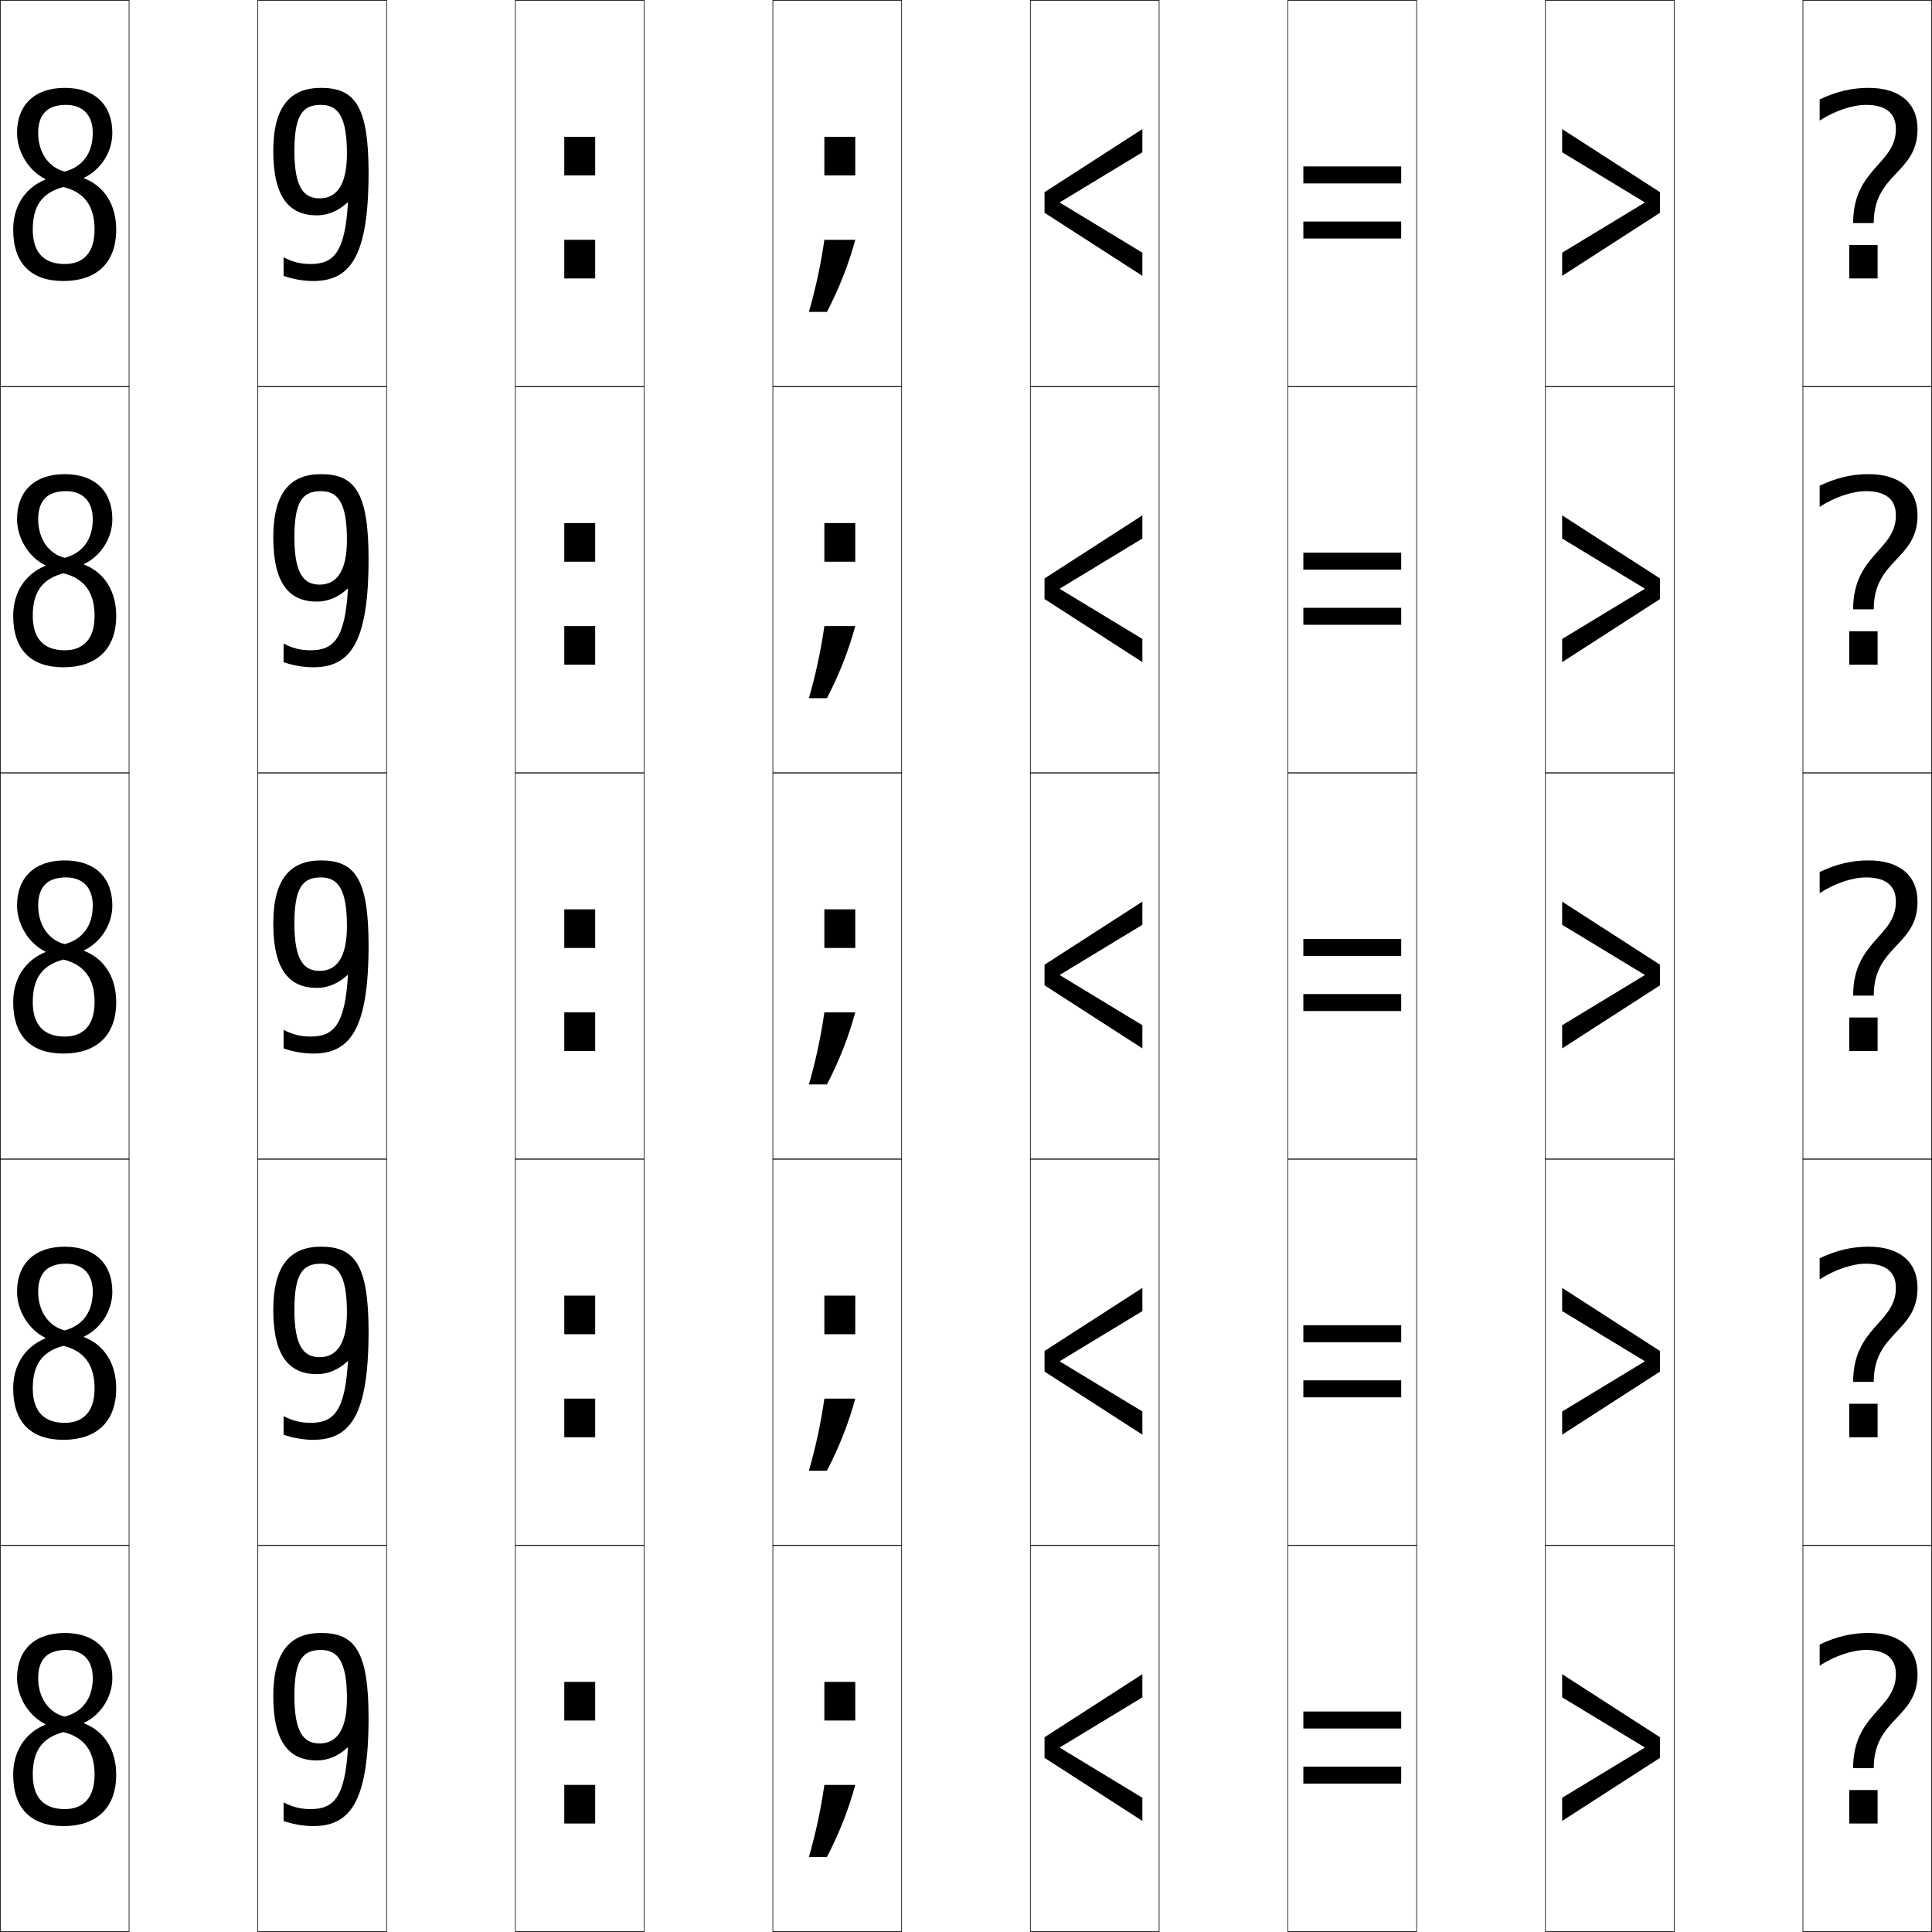
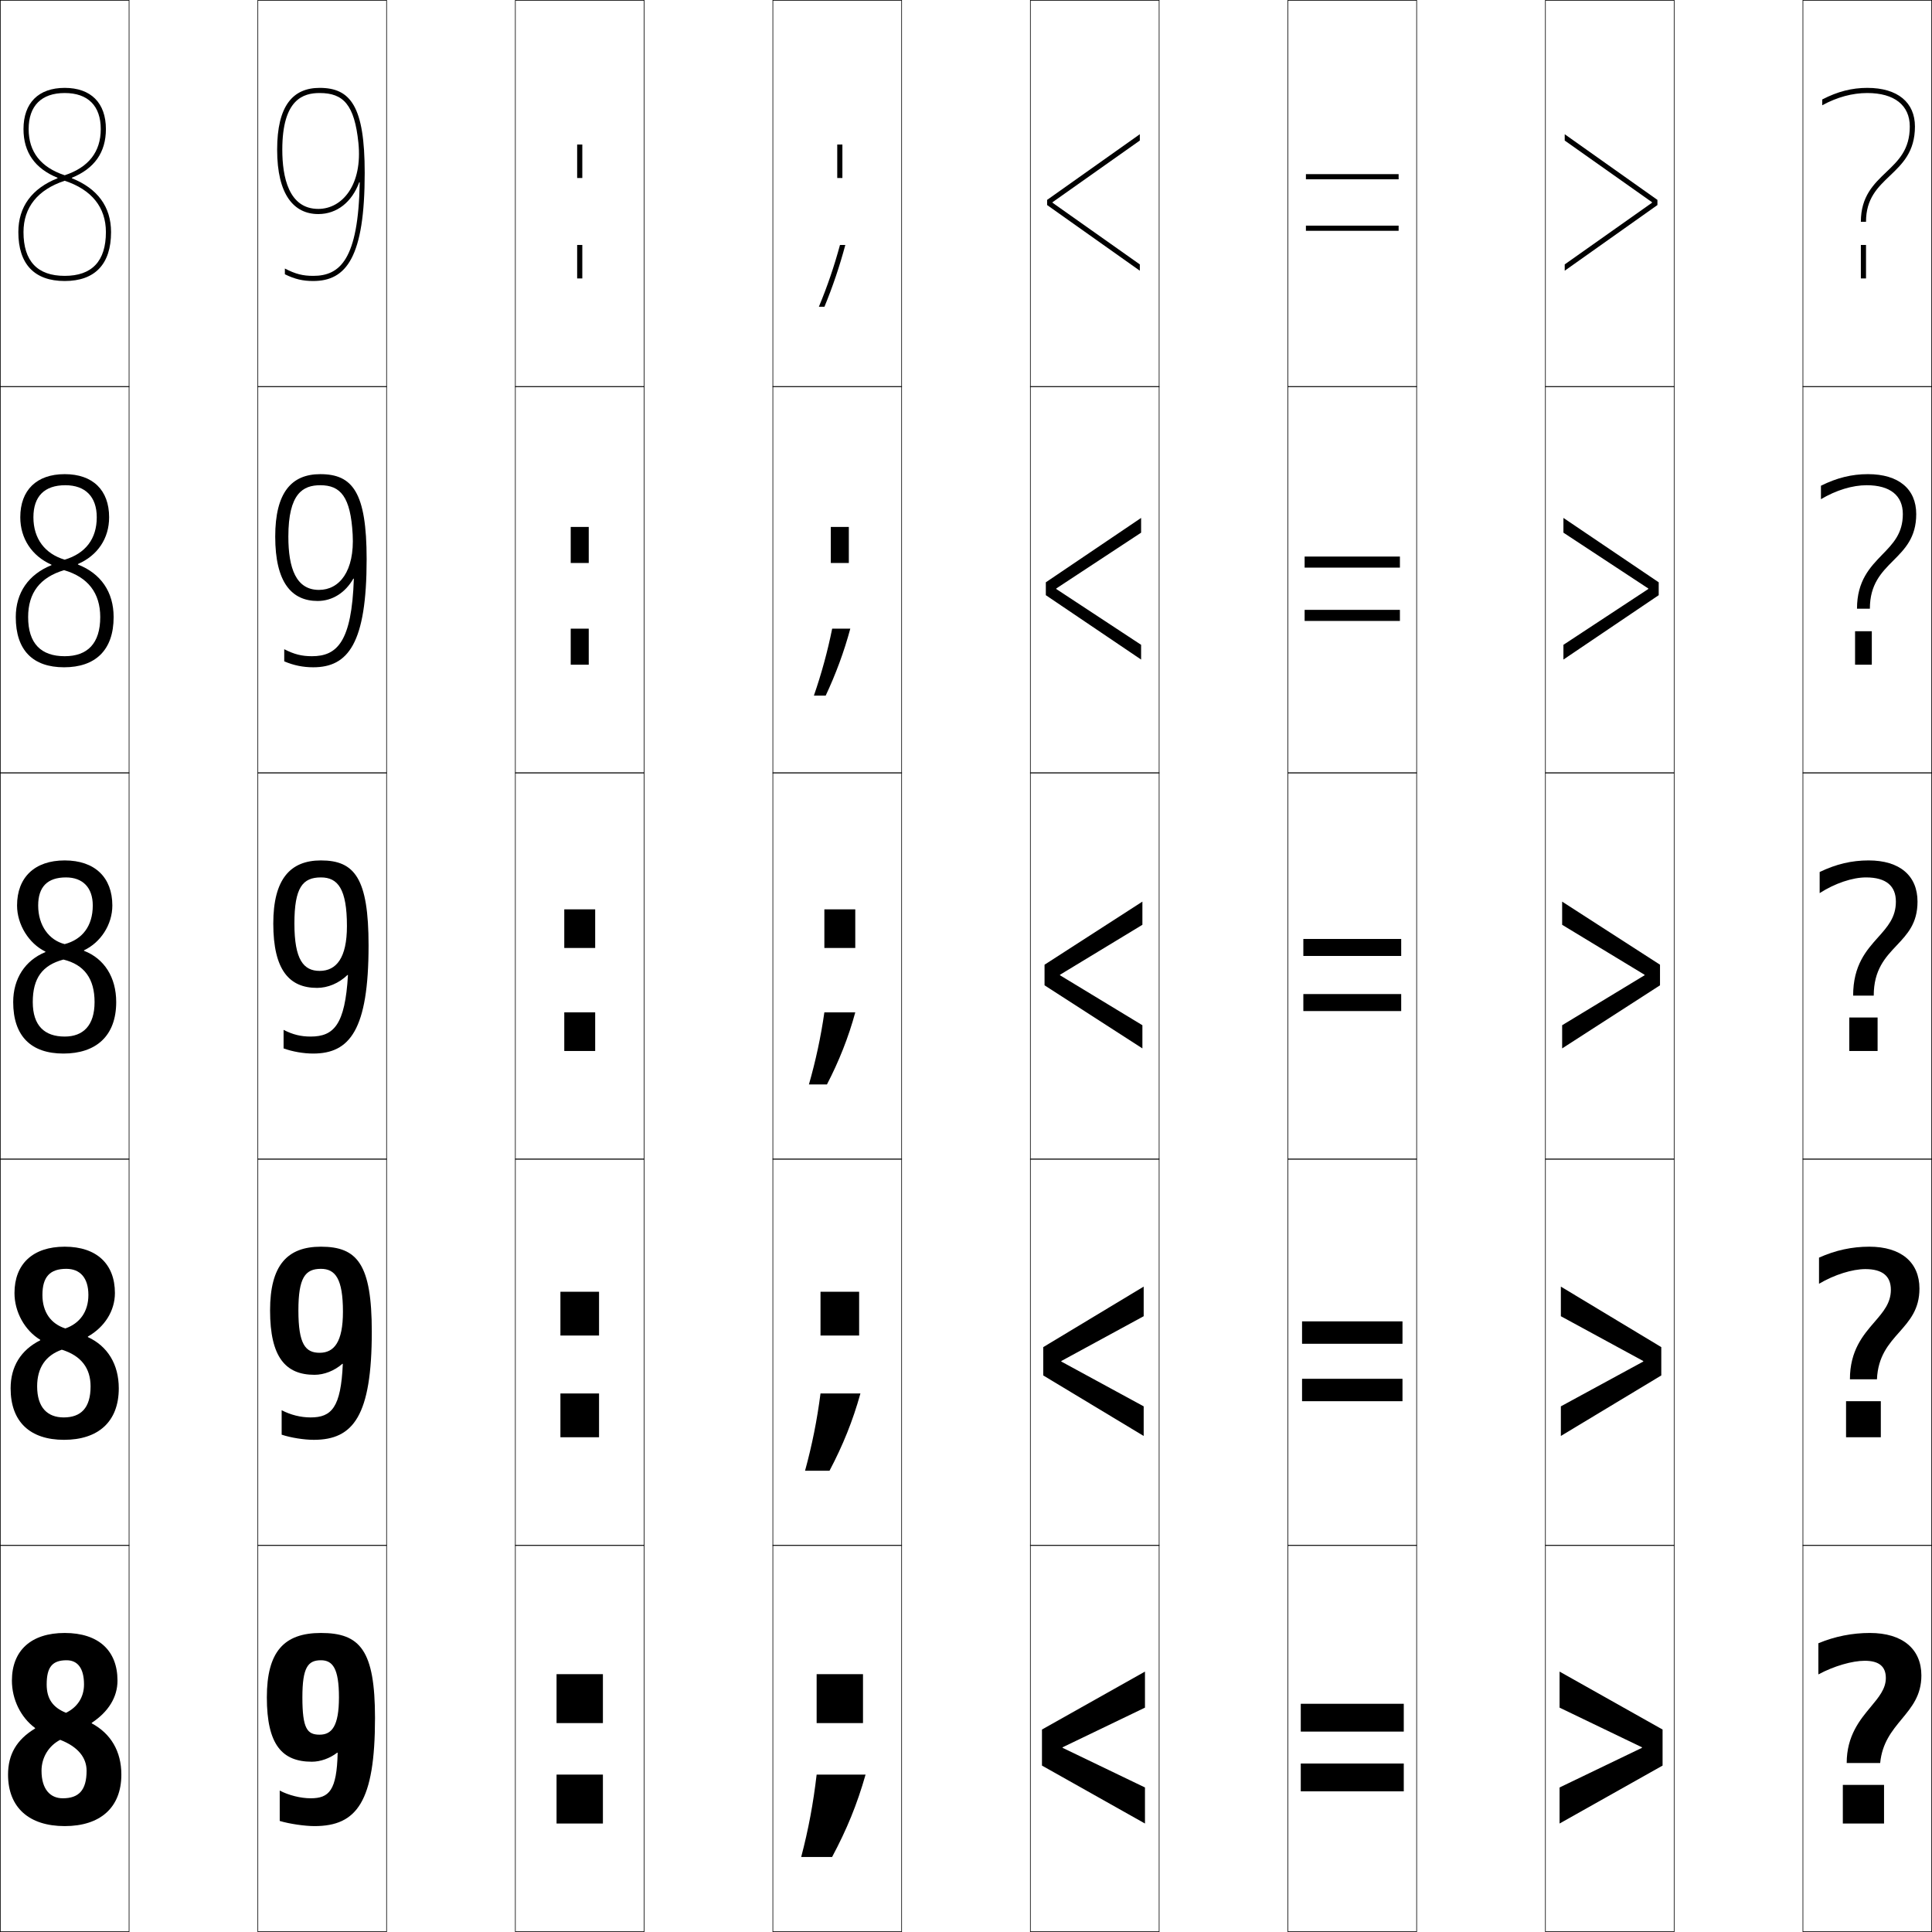
<svg xmlns="http://www.w3.org/2000/svg" width="750.25" height="750.25" viewBox="0 0 750.25 750.25" overflow="visible" enable-background="new 0 0 750.25 750.25" xml:space="preserve">
  <g id="レイヤー1">
    <g>
      <rect x="0.125" y="0.125" fill="none" stroke="#000000" stroke-width="0.25" width="50" height="150" />
      <rect x="100.125" y="0.125" fill="none" stroke="#000000" stroke-width="0.25" width="50" height="150" />
      <rect x="200.125" y="0.125" fill="none" stroke="#000000" stroke-width="0.25" width="50" height="150" />
      <rect x="300.125" y="0.125" fill="none" stroke="#000000" stroke-width="0.25" width="50" height="150" />
      <rect x="400.125" y="0.125" fill="none" stroke="#000000" stroke-width="0.25" width="50" height="150" />
      <rect x="500.125" y="0.125" fill="none" stroke="#000000" stroke-width="0.25" width="50" height="150" />
      <rect x="600.125" y="0.125" fill="none" stroke="#000000" stroke-width="0.25" width="50" height="150" />
      <rect x="0.125" y="150.125" fill="none" stroke="#000000" stroke-width="0.25" width="50" height="150" />
      <rect x="100.125" y="150.125" fill="none" stroke="#000000" stroke-width="0.25" width="50" height="150" />
      <rect x="200.125" y="150.125" fill="none" stroke="#000000" stroke-width="0.25" width="50" height="150" />
      <rect x="300.125" y="150.125" fill="none" stroke="#000000" stroke-width="0.25" width="50" height="150" />
      <rect x="400.125" y="150.125" fill="none" stroke="#000000" stroke-width="0.25" width="50" height="150" />
      <rect x="500.125" y="150.125" fill="none" stroke="#000000" stroke-width="0.25" width="50" height="150" />
      <rect x="600.125" y="150.125" fill="none" stroke="#000000" stroke-width="0.25" width="50" height="150" />
      <rect x="0.125" y="300.125" fill="none" stroke="#000000" stroke-width="0.25" width="50" height="150" />
      <rect x="100.125" y="300.125" fill="none" stroke="#000000" stroke-width="0.25" width="50" height="150" />
      <rect x="200.125" y="300.125" fill="none" stroke="#000000" stroke-width="0.25" width="50" height="150" />
      <rect x="300.125" y="300.125" fill="none" stroke="#000000" stroke-width="0.25" width="50" height="150" />
      <rect x="400.125" y="300.125" fill="none" stroke="#000000" stroke-width="0.25" width="50" height="150" />
      <rect x="500.125" y="300.125" fill="none" stroke="#000000" stroke-width="0.25" width="50" height="150" />
      <rect x="600.125" y="300.125" fill="none" stroke="#000000" stroke-width="0.25" width="50" height="150" />
      <rect x="0.125" y="450.125" fill="none" stroke="#000000" stroke-width="0.25" width="50" height="150" />
      <rect x="100.125" y="450.125" fill="none" stroke="#000000" stroke-width="0.25" width="50" height="150" />
      <rect x="200.125" y="450.125" fill="none" stroke="#000000" stroke-width="0.25" width="50" height="150" />
      <rect x="300.125" y="450.125" fill="none" stroke="#000000" stroke-width="0.25" width="50" height="150" />
      <rect x="400.125" y="450.125" fill="none" stroke="#000000" stroke-width="0.25" width="50" height="150" />
      <rect x="500.125" y="450.125" fill="none" stroke="#000000" stroke-width="0.25" width="50" height="150" />
      <rect x="600.125" y="450.125" fill="none" stroke="#000000" stroke-width="0.25" width="50" height="150" />
      <rect x="0.125" y="600.125" fill="none" stroke="#000000" stroke-width="0.25" width="50" height="150" />
      <rect x="100.125" y="600.125" fill="none" stroke="#000000" stroke-width="0.25" width="50" height="150" />
      <rect x="200.125" y="600.125" fill="none" stroke="#000000" stroke-width="0.25" width="50" height="150" />
      <rect x="300.125" y="600.125" fill="none" stroke="#000000" stroke-width="0.25" width="50" height="150" />
      <rect x="400.125" y="600.125" fill="none" stroke="#000000" stroke-width="0.25" width="50" height="150" />
      <rect x="500.125" y="600.125" fill="none" stroke="#000000" stroke-width="0.25" width="50" height="150" />
      <rect x="600.125" y="600.125" fill="none" stroke="#000000" stroke-width="0.25" width="50" height="150" />
      <rect x="700.125" y="0.125" fill="none" stroke="#000000" stroke-width="0.25" width="50" height="150" />
      <rect x="700.125" y="150.125" fill="none" stroke="#000000" stroke-width="0.25" width="50" height="150" />
      <rect x="700.125" y="300.125" fill="none" stroke="#000000" stroke-width="0.25" width="50" height="150" />
      <rect x="700.125" y="450.125" fill="none" stroke="#000000" stroke-width="0.25" width="50" height="150" />
      <rect x="700.125" y="600.125" fill="none" stroke="#000000" stroke-width="0.25" width="50" height="150" />
    </g>
-     <rect x="219.125" y="93.125" width="12" height="15" />
-     <rect x="219.125" y="53.125" width="12" height="15" />
-     <rect x="320.125" y="53.125" width="12" height="15" />
-     <polygon points="443.625,59.125 443.625,50.125 405.625,74.625 405.625,82.625 443.625,107.125 443.625,98.125      411.625,78.725 411.625,78.525 " />
-     <polygon points="606.625,59.125 606.625,50.125 644.625,74.625 644.625,82.625 606.625,107.125 606.625,98.125      638.625,78.725 638.625,78.525 " />
-     <path d="M321.125,121.125c4.6-8.857,8.382-18.291,11-28h-12c-1.339,9.402-3.367,18.827-6,28     H321.125z" />
-     <path d="M121.625,109.125c14.187-0.001,21.5-9.18,21.5-42c0-26.026-5.375-33-18.5-33v6.6     c6.575,0,10.1,4.449,10.1,18.9c0,12.385-4.117,17.4-10.6,17.4     c-6.255,0-9.8-4.352-9.8-18.4c0-13.972,3.199-17.9,10.3-17.9V34.125     c-11.945,0-18.5,7.321-18.5,24.5c0,18.182,6.296,25,17,25c4.149,0,8.424-1.76,11.8-5H135.125     c-1.113,19.284-5.474,23.9-14.5,23.9c-3.812,0-6.907-0.756-10.5-2.601V107.125     C113.646,108.402,117.914,109.126,121.625,109.125z" />
-     <rect x="506.125" y="86.025" width="38" height="6.6" />
-     <rect x="506.125" y="64.625" width="38" height="6.6" />
-     <rect x="718.125" y="95.125" width="11" height="13" />
-     <path d="M706.625,38.625v8.2c5.923-3.818,12.752-6.1,18-6.1     c7.839,0,11.6,3.331,11.6,9.4c0,13.75-16.6,15.208-16.6,36.5h8     c0-19.525,17-19.125,17-36.5c0-10.058-6.889-16-19-16C719.091,34.125,713.055,35.539,706.625,38.625z" />
-     <rect x="219.125" y="243.125" width="12" height="15" />
-     <rect x="219.125" y="203.125" width="12" height="15" />
-     <rect x="320.125" y="203.125" width="12" height="15" />
-     <polygon points="443.625,209.125 443.625,200.125 405.625,224.625 405.625,232.625 443.625,257.125 443.625,248.125      411.625,228.725 411.625,228.525 " />
-     <polygon points="606.625,209.125 606.625,200.125 644.625,224.625 644.625,232.625 606.625,257.125 606.625,248.125      638.625,228.725 638.625,228.525 " />
-     <path d="M321.125,271.125c4.6-8.857,8.382-18.291,11-28h-12c-1.339,9.402-3.367,18.827-6,28     H321.125z" />
-     <path d="M121.625,259.125c14.187-0.001,21.5-9.18,21.5-42c0-26.026-5.375-33-18.5-33v6.6     c6.575,0,10.1,4.449,10.1,18.9c0,12.385-4.117,17.4-10.6,17.4     c-6.255,0-9.8-4.352-9.8-18.4c0-13.972,3.199-17.9,10.3-17.9V184.125     c-11.945,0-18.5,7.321-18.5,24.5c0,18.182,6.296,25,17,25c4.149,0,8.424-1.76,11.8-5H135.125     c-1.113,19.284-5.474,23.9-14.5,23.9c-3.812,0-6.907-0.756-10.5-2.601V257.125     C113.646,258.402,117.914,259.126,121.625,259.125z" />
-     <rect x="506.125" y="236.025" width="38" height="6.6" />
-     <rect x="506.125" y="214.625" width="38" height="6.6" />
-     <rect x="718.125" y="245.125" width="11" height="13" />
-     <path d="M706.625,188.625v8.2c5.923-3.818,12.752-6.1,18-6.1     c7.839,0,11.6,3.331,11.6,9.4c0,13.75-16.6,15.208-16.6,36.5h8     c0-19.525,17-19.125,17-36.5c0-10.058-6.889-16-19-16C719.091,184.125,713.055,185.539,706.625,188.625z     " />
-     <rect x="219.125" y="393.125" width="12" height="15" />
-     <rect x="219.125" y="353.125" width="12" height="15" />
-     <rect x="320.125" y="353.125" width="12" height="15" />
-     <polygon points="443.625,359.125 443.625,350.125 405.625,374.625 405.625,382.625 443.625,407.125 443.625,398.125      411.625,378.725 411.625,378.525 " />
-     <polygon points="606.625,359.125 606.625,350.125 644.625,374.625 644.625,382.625 606.625,407.125 606.625,398.125      638.625,378.725 638.625,378.525 " />
-     <path d="M321.125,421.125c4.6-8.857,8.382-18.291,11-28h-12c-1.339,9.402-3.367,18.827-6,28     H321.125z" />
-     <path d="M121.625,409.125c14.187-0.001,21.5-9.18,21.5-42c0-26.026-5.375-33-18.5-33v6.6     c6.575,0,10.1,4.449,10.1,18.9c0,12.385-4.117,17.4-10.6,17.4     c-6.255,0-9.8-4.352-9.8-18.4c0-13.972,3.199-17.9,10.3-17.9V334.125     c-11.945,0-18.5,7.321-18.5,24.5c0,18.182,6.296,25,17,25c4.149,0,8.424-1.76,11.8-5H135.125     c-1.113,19.284-5.474,23.9-14.5,23.9c-3.812,0-6.907-0.756-10.5-2.601V407.125     C113.646,408.402,117.914,409.126,121.625,409.125z" />
-     <rect x="506.125" y="386.025" width="38" height="6.6" />
-     <rect x="506.125" y="364.625" width="38" height="6.6" />
-     <rect x="718.125" y="395.125" width="11" height="13" />
-     <path d="M706.625,338.625v8.2c5.923-3.818,12.752-6.1,18-6.1     c7.839,0,11.6,3.331,11.6,9.4c0,13.75-16.6,15.208-16.6,36.5h8     c0-19.525,17-19.125,17-36.5c0-10.058-6.889-16-19-16C719.091,334.125,713.055,335.539,706.625,338.625z     " />
-     <rect x="219.125" y="543.125" width="12" height="15" />
-     <rect x="219.125" y="503.125" width="12" height="15" />
-     <rect x="320.125" y="503.125" width="12" height="15" />
-     <polygon points="443.625,509.125 443.625,500.125 405.625,524.625 405.625,532.625 443.625,557.125 443.625,548.125      411.625,528.725 411.625,528.525 " />
-     <polygon points="606.625,509.125 606.625,500.125 644.625,524.625 644.625,532.625 606.625,557.125 606.625,548.125      638.625,528.725 638.625,528.525 " />
-     <path d="M321.125,571.125c4.6-8.857,8.382-18.291,11-28h-12c-1.339,9.402-3.367,18.827-6,28     H321.125z" />
-     <path d="M121.625,559.125c14.187-0.001,21.5-9.18,21.5-42c0-26.025-5.375-33-18.5-33v6.6     c6.575,0,10.1,4.449,10.1,18.9c0,12.385-4.117,17.4-10.6,17.4     c-6.255,0-9.8-4.352-9.8-18.4c0-13.973,3.199-17.9,10.3-17.9V484.125     c-11.945,0-18.5,7.321-18.5,24.5c0,18.182,6.296,25,17,25c4.149,0,8.424-1.76,11.8-5H135.125     c-1.113,19.284-5.474,23.9-14.5,23.9c-3.812,0-6.907-0.756-10.5-2.601V557.125     C113.646,558.402,117.914,559.126,121.625,559.125z" />
-     <rect x="506.125" y="536.025" width="38" height="6.6" />
-     <rect x="506.125" y="514.625" width="38" height="6.6" />
-     <rect x="718.125" y="545.125" width="11" height="13" />
-     <path d="M706.625,488.625v8.2c5.923-3.818,12.752-6.101,18-6.101     c7.839,0,11.6,3.331,11.6,9.4c0,13.75-16.6,15.209-16.6,36.5h8     c0-19.525,17-19.125,17-36.5c0-10.058-6.889-16-19-16C719.091,484.125,713.055,485.539,706.625,488.625z     " />
-     <rect x="219.125" y="693.125" width="12" height="15" />
-     <rect x="219.125" y="653.125" width="12" height="15" />
-     <rect x="320.125" y="653.125" width="12" height="15" />
-     <polygon points="443.625,659.125 443.625,650.125 405.625,674.625 405.625,682.625 443.625,707.125 443.625,698.125      411.625,678.725 411.625,678.525 " />
-     <polygon points="606.625,659.125 606.625,650.125 644.625,674.625 644.625,682.625 606.625,707.125 606.625,698.125      638.625,678.725 638.625,678.525 " />
-     <path d="M321.125,721.125c4.6-8.857,8.382-18.291,11-28h-12c-1.339,9.402-3.367,18.827-6,28     H321.125z" />
-     <path d="M121.625,709.125c14.187-0.001,21.5-9.18,21.5-42c0-26.025-5.375-33-18.5-33v6.6     c6.575,0,10.1,4.449,10.1,18.9c0,12.385-4.117,17.4-10.6,17.4     c-6.255,0-9.8-4.352-9.8-18.4c0-13.973,3.199-17.9,10.3-17.9V634.125     c-11.945,0-18.5,7.321-18.5,24.5c0,18.182,6.296,25,17,25c4.149,0,8.424-1.76,11.8-5H135.125     c-1.113,19.284-5.474,23.9-14.5,23.9c-3.812,0-6.907-0.756-10.5-2.601V707.125     C113.646,708.402,117.914,709.126,121.625,709.125z" />
-     <rect x="506.125" y="686.025" width="38" height="6.6" />
-     <rect x="506.125" y="664.625" width="38" height="6.6" />
-     <rect x="718.125" y="695.125" width="11" height="13" />
-     <path d="M706.625,638.625v8.2c5.923-3.818,12.752-6.101,18-6.101     c7.839,0,11.6,3.331,11.6,9.4c0,13.75-16.6,15.209-16.6,36.5h8     c0-19.525,17-19.125,17-36.5c0-10.058-6.889-16-19-16C719.091,634.125,713.055,635.539,706.625,638.625z     " />
-     <path d="M25.625,40.725c6.515,0,10.4,3.957,10.4,10.9     c0,8.026-4.109,13.213-10.9,15l-0.5,6c8.15,1.983,12.1,7.479,12.1,16.5     c0,9.164-4.474,13.4-11.6,13.4l-0.5,6.6c12.557,0,20.5-6.721,20.5-20     c0-9.641-4.662-16.876-12.5-19.9v-0.199c6.412-3.011,11-9.918,11-17.4     c0-10.846-6.758-17.5-18.5-17.5c-11.713,0-18.5,6.635-18.5,17.5c0,7.405,4.568,14.77,11,17.9     v0.199C9.707,72.965,5.125,80.077,5.125,89.125c0,13.22,6.918,20,19.5,20l0.5-6.6     c-7.82,0-12.4-4.213-12.4-13.4c0-9.279,3.741-14.337,11.9-16.5l0.5-6     c-6.015-1.495-10.3-7.151-10.3-15C14.825,44.373,18.426,40.725,25.625,40.725z" />
-     <path d="M25.625,190.725c6.515,0,10.4,3.957,10.4,10.9     c0,8.026-4.109,13.213-10.9,15l-0.5,6c8.15,1.983,12.1,7.479,12.1,16.5     c0,9.164-4.474,13.4-11.6,13.4l-0.5,6.6c12.557,0,20.5-6.721,20.5-20     c0-9.641-4.662-16.876-12.5-19.9v-0.199c6.412-3.011,11-9.918,11-17.4     c0-10.846-6.758-17.5-18.5-17.5c-11.713,0-18.5,6.635-18.5,17.5c0,7.405,4.568,14.77,11,17.9     v0.199c-7.918,3.24-12.5,10.353-12.5,19.4c0,13.22,6.918,20,19.5,20l0.5-6.6     c-7.82,0-12.4-4.213-12.4-13.4c0-9.279,3.741-14.337,11.9-16.5l0.5-6     c-6.015-1.495-10.3-7.151-10.3-15C14.825,194.373,18.426,190.725,25.625,190.725z" />
-     <path d="M25.625,340.725c6.515,0,10.4,3.957,10.4,10.9     c0,8.026-4.109,13.213-10.9,15l-0.5,6c8.15,1.983,12.1,7.479,12.1,16.5     c0,9.164-4.474,13.4-11.6,13.4l-0.5,6.6c12.557,0,20.5-6.721,20.5-20     c0-9.641-4.662-16.876-12.5-19.9v-0.199c6.412-3.011,11-9.918,11-17.4     c0-10.846-6.758-17.5-18.5-17.5c-11.713,0-18.5,6.635-18.5,17.5c0,7.405,4.568,14.77,11,17.9     v0.199c-7.918,3.24-12.5,10.353-12.5,19.4c0,13.22,6.918,20,19.5,20l0.5-6.6     c-7.82,0-12.4-4.213-12.4-13.4c0-9.279,3.741-14.337,11.9-16.5l0.5-6     c-6.015-1.495-10.3-7.151-10.3-15C14.825,344.373,18.426,340.725,25.625,340.725z" />
-     <path d="M25.625,490.725c6.515,0,10.4,3.957,10.4,10.9     c0,8.025-4.109,13.213-10.9,15l-0.5,6c8.15,1.982,12.1,7.479,12.1,16.5     c0,9.164-4.474,13.4-11.6,13.4l-0.5,6.6c12.557,0,20.5-6.721,20.5-20     c0-9.641-4.662-16.876-12.5-19.9v-0.199c6.412-3.011,11-9.918,11-17.4     c0-10.846-6.758-17.5-18.5-17.5c-11.713,0-18.5,6.635-18.5,17.5c0,7.404,4.568,14.77,11,17.9     v0.199c-7.918,3.24-12.5,10.353-12.5,19.4c0,13.22,6.918,20,19.5,20l0.5-6.6     c-7.82,0-12.4-4.213-12.4-13.4c0-9.279,3.741-14.338,11.9-16.5l0.5-6     c-6.015-1.495-10.3-7.15-10.3-15C14.825,494.373,18.426,490.725,25.625,490.725z" />
-     <path d="M25.625,640.725c6.515,0,10.4,3.957,10.4,10.9     c0,8.025-4.109,13.213-10.9,15l-0.5,6c8.15,1.982,12.1,7.479,12.1,16.5     c0,9.164-4.474,13.4-11.6,13.4l-0.5,6.6c12.557,0,20.5-6.721,20.5-20     c0-9.641-4.662-16.876-12.5-19.9v-0.199c6.412-3.011,11-9.918,11-17.4     c0-10.846-6.758-17.5-18.5-17.5c-11.713,0-18.5,6.635-18.5,17.5c0,7.404,4.568,14.77,11,17.9     v0.199c-7.918,3.24-12.5,10.353-12.5,19.4c0,13.22,6.918,20,19.5,20l0.5-6.6     c-7.82,0-12.4-4.213-12.4-13.4c0-9.279,3.741-14.338,11.9-16.5l0.5-6     c-6.015-1.495-10.3-7.15-10.3-15C14.825,644.373,18.426,640.725,25.625,640.725z" />
+     <g>
+       <path d="M27.916,69.025C36.649,65.461,41.125,59.204,41.125,50.125c0-10.168-5.832-16-16-16      c-10.168,0-16,5.832-16,16c0,9.079,4.476,15.336,13.209,18.9v0.2      C12.41,73.179,7.125,80.266,7.125,90.125c0,12.43,6.224,19,18,19v-2c-10.617,0-16-5.72-16-17      c0-9.617,5.542-16.495,16-19.931v-2.138c-9.278-3.06-14-9.083-14-17.931      c0-9.028,4.972-14,14-14c9.028,0,14,4.972,14,14c0,8.849-4.722,14.872-14,17.931v2.138      c10.458,3.437,16,10.314,16,19.931c0,11.28-5.383,17-16,17v2c11.775,0,18-6.57,18-19      c0-9.859-5.284-16.946-15.209-20.899V69.025z" />
+       <path d="M25.125,184.125c-10.94,0-17.25,6.233-17.25,16.75c0,8.242,4.522,15.053,12.104,18.4      v0.2C11.059,223.072,6.125,230.172,6.125,239.625c0,12.825,6.571,19.5,18.75,19.5l0.25-4.3      c-9.219,0-14.2-4.966-14.2-15.2c0-9.448,4.642-15.416,13.95-18.216      l0.25-4.068c-7.646-2.277-12.15-8.117-12.15-16.466      c0-8.14,4.287-12.45,12.4-12.45c7.771,0,12.2,4.465,12.2,12.45      c0,8.438-4.416,14.043-12.45,16.466l-0.25,4.068      c9.304,2.71,14.05,8.896,14.05,18.216c0,10.222-4.928,15.2-13.8,15.2      L24.875,259.125c12.166,0,19.25-6.646,19.25-19.5c0-9.75-4.973-16.911-13.854-20.4v-0.2      C37.843,215.738,42.375,209.155,42.375,200.875C42.375,190.368,36.08,184.125,25.125,184.125z" />
+       <path d="M25.625,340.725c6.515,0,10.4,3.957,10.4,10.9      c0,8.026-4.109,13.213-10.9,15l-0.5,6c8.15,1.983,12.1,7.479,12.1,16.5      c0,9.164-4.474,13.4-11.6,13.4l-0.5,6.6c12.557,0,20.5-6.721,20.5-20      c0-9.641-4.662-16.876-12.5-19.9v-0.199c6.412-3.011,11-9.918,11-17.4      c0-10.846-6.758-17.5-18.5-17.5c-11.713,0-18.5,6.635-18.5,17.5      c0,7.405,4.568,14.77,11,17.9v0.199c-7.918,3.24-12.5,10.353-12.5,19.4      c0,13.22,6.918,20,19.5,20l0.5-6.6c-7.82,0-12.4-4.213-12.4-13.4      c0-9.279,3.741-14.337,11.9-16.5l0.5-6c-6.015-1.495-10.3-7.151-10.3-15      C14.825,344.373,18.426,340.725,25.625,340.725z" />
+       <path d="M25.125,484.125c12.458,0,19.5,6.767,19.5,18c0,6.947-4.038,13.236-10.5,16.9v0.199      c7.639,3.508,12,10.574,12,19.9c0,13.066-8.093,20-21.25,20l-0.125-8.699      c6.64,0,10.425-3.644,10.425-12.051c0-7.06-3.646-11.918-11.175-14.25l1.375-8.25      c5.557-1.929,8.95-6.469,8.95-13c0-6.662-3.219-10.15-8.575-10.15      c-6.348,0-9.275,3.101-9.275,10.15c0,6.711,3.338,11.221,8.9,13L24,524.125      c-6.283,2.221-9.575,7.014-9.575,14.25c0,8.193,3.984,12.051,10.325,12.051      L24.875,559.125c-13.222,0-20.75-7.009-20.75-20c0-8.418,3.936-14.859,11.5-18.65v-0.199      c-6.006-3.622-10-10.811-10-18.15C5.625,490.879,12.719,484.125,25.125,484.125z" />
+       <path d="M25.875,644.725c-5.496,0-7.75,2.553-7.75,9.4c0,5.572,2.391,8.938,7.5,11l-2.25,10.5      c-4.406,2.278-7.25,6.808-7.25,12c0,7.2,3.389,10.7,8.25,10.7L25.125,709.125      c-13.861,0-22-7.237-22-20c0-7.787,3.29-13.558,10.5-17.899v-0.2      c-5.581-4.113-9-11.126-9-18.4c0-11.628,7.401-18.5,20.5-18.5c13.173,0,20.5,6.88,20.5,18.5      c0,6.412-3.488,12.082-10,16.399v0.2c7.439,3.991,11.5,10.888,11.5,19.9      c0,12.853-8.243,20-22,20l-0.75-10.8c6.153,0,9.25-3.05,9.25-10.7      c0-5.098-3.344-9.318-10.25-12l2.25-10.5c4.322-2.071,7-5.963,7-11      C32.625,647.743,30.072,644.725,25.875,644.725z" />
+     </g>
+     <g>
+       <rect x="224.125" y="95.125" width="2" height="13" />
+       <rect x="221.625" y="244.125" width="7" height="14" />
+       <rect x="219.125" y="393.125" width="12" height="15" />
+       <rect x="217.625" y="541.125" width="15" height="17" />
+       <rect x="216.125" y="689.125" width="18" height="19" />
+     </g>
+     <g>
+       <rect x="224.125" y="56.125" width="2" height="13" />
+       <rect x="221.625" y="204.625" width="7" height="14" />
+       <rect x="219.125" y="353.125" width="12" height="15" />
+       <rect x="217.625" y="501.625" width="15" height="17" />
+       <rect x="216.125" y="650.125" width="18" height="19" />
+     </g>
+     <g>
+       <path d="M124.125,34.125v2c9.248,0,13.54,4.569,15.058,19.375      C140.846,71.716,132.959,81.125,123.605,81.125c-11.555,0-13.98-12.507-13.98-23      c0-19.719,8.275-22,14.5-22V34.125c-10.487,0-16.5,7.07-16.5,24c0,17.526,6.519,25,15.98,25      c7.289,0,13.089-4.714,15.888-12.343l0.197,0.035      C139.168,100.842,132.018,107.125,121.625,107.125c-4.007,0-6.878-0.703-11-2.85v2.23      c3.853,1.889,6.936,2.619,11,2.619c12.93,0,20-9.35,20-42      C141.625,41.295,136.13,34.125,124.125,34.125z" />
+       <path d="M124.375,184.125v4.3c7.912,0,11.774,4.511,12.579,19.138      c0.787,14.303-5.17,21.513-13.088,21.513c-8.905,0-11.89-8.43-11.89-20.7      c0-16.846,5.737-19.95,12.4-19.95V184.125c-11.216,0-17.5,7.196-17.5,24.25      c0,17.854,6.407,25,16.49,25c5.719,0,10.756-3.237,13.844-8.671l0.199,0.017      c-0.818,24.655-6.573,30.104-16.283,30.104c-3.91,0-6.893-0.729-10.75-2.725v4.715      c3.687,1.583,7.362,2.31,11.25,2.31c13.558-0,20.75-9.265,20.75-42      C142.375,191.197,136.94,184.125,124.375,184.125z" />
+       <path d="M121.625,409.125c14.187-0.001,21.5-9.18,21.5-42c0-26.026-5.375-33-18.5-33v6.6      c6.575,0,10.1,4.449,10.1,18.9c0,12.385-4.117,17.4-10.6,17.4      c-6.255,0-9.8-4.352-9.8-18.4c0-13.972,3.199-17.9,10.3-17.9V334.125      c-11.945,0-18.5,7.321-18.5,24.5c0,18.182,6.296,25,17,25c4.149,0,8.424-1.76,11.8-5      H135.125c-1.113,19.284-5.474,23.9-14.5,23.9c-3.812,0-6.907-0.756-10.5-2.601V407.125      C113.646,408.402,117.914,409.126,121.625,409.125z" />
+       <path d="M124.625,484.125v8.6c5.595,0,8.55,3.856,8.55,16.65      c0,11.774-3.446,15.95-9.05,15.95c-5.527,0-8.25-3.31-8.25-16.45      c0-12.795,2.667-16.15,8.75-16.15V484.125c-13.14,0-19.75,7.305-19.75,24.75      c0,18.316,6.13,25,17.25,25c3.728,0,7.695-1.534,10.8-4.25H133.125      c-0.723,16.988-4.399,20.801-12.5,20.801c-3.837,0-7.736-0.966-11.25-2.801v9.5      c3.641,1.209,8.754,2,12.5,2c15.335,0,22.5-9.339,22.5-42      C144.375,490.974,138.798,484.125,124.625,484.125z" />
+       <path d="M120.625,698.325c-3.862,0-8.564-1.175-12-3V707.125c3.761,1.14,9.72,2,13.5,2      c16.483,0,23.5-9.498,23.5-42c0-26.277-5.778-33-21-33v10.6c4.614,0,7,3.264,7,14.4      c0,11.164-2.775,14.5-7.5,14.5c-4.799,0-6.7-2.268-6.7-14.5      c0-11.617,2.135-14.4,7.2-14.4V634.125c-14.334,0-21,7.287-21,25      c0,18.452,5.964,25,17.5,25c3.306,0,6.966-1.309,9.8-3.5H131.125      C130.792,695.316,127.8,698.325,120.625,698.325z" />
+     </g>
+     <g>
+       <polygon points="408.724,78.525 442.625,54.575 442.625,52.125 406.625,77.625 406.625,79.625 442.625,105.125       442.625,102.675 408.724,78.725 " />
+       <polygon points="443.125,206.85 443.125,201.125 406.125,226.125 406.125,231.125 443.125,256.125 443.125,250.4       410.174,228.725 410.174,228.525 " />
+       <polygon points="443.625,359.125 443.625,350.125 405.625,374.625 405.625,382.625 443.625,407.125 443.625,398.125       411.625,378.725 411.625,378.525 " />
+       <polygon points="444.125,511.125 444.125,499.625 405.125,523.125 405.125,534.125 444.125,557.625 444.125,546.125       412.125,528.725 412.125,528.525 " />
+       <polygon points="444.625,663.125 444.625,649.125 404.625,671.625 404.625,685.625 444.625,708.125 444.625,694.125       412.625,678.725 412.625,678.525 " />
+     </g>
+     <g>
+       <polygon points="641.526,78.525 607.625,54.575 607.625,52.125 643.625,77.625 643.625,79.625 607.625,105.125       607.625,102.675 641.526,78.725 " />
+       <polygon points="607.125,206.85 607.125,201.125 644.125,226.125 644.125,231.125 607.125,256.125 607.125,250.4       640.076,228.725 640.076,228.525 " />
+       <polygon points="606.625,359.125 606.625,350.125 644.625,374.625 644.625,382.625 606.625,407.125 606.625,398.125       638.625,378.725 638.625,378.525 " />
+       <polygon points="606.125,511.125 606.125,499.625 645.125,523.125 645.125,534.125 606.125,557.625 606.125,546.125       638.125,528.725 638.125,528.525 " />
+       <polygon points="605.625,663.125 605.625,649.125 645.625,671.625 645.625,685.625 605.625,708.125 605.625,694.125       637.625,678.725 637.625,678.525 " />
+     </g>
+     <g>
+       <rect x="507.125" y="87.625" width="36" height="2" />
+       <rect x="506.625" y="236.825" width="37" height="4.3" />
+       <rect x="506.125" y="386.025" width="38" height="6.6" />
+       <rect x="505.625" y="535.426" width="39" height="8.699" />
+       <rect x="505.125" y="684.825" width="40" height="10.8" />
+     </g>
+     <g>
+       <rect x="507.125" y="67.625" width="36" height="2" />
+       <rect x="506.625" y="216.125" width="37" height="4.3" />
+       <rect x="506.125" y="364.625" width="38" height="6.6" />
+       <rect x="505.625" y="513.125" width="39" height="8.7" />
+       <rect x="505.125" y="661.625" width="40" height="10.8" />
+     </g>
+     <g>
+       <rect x="722.625" y="95.125" width="2" height="13" />
+       <rect x="720.375" y="245.125" width="6.5" height="13" />
+       <rect x="718.125" y="395.125" width="11" height="13" />
+       <rect x="716.875" y="544.125" width="13.5" height="14" />
+       <rect x="715.625" y="693.125" width="16" height="15" />
+     </g>
+     <g>
+       <path d="M743.625,49.125c0-9.27-6.618-15-18.5-15c-5.961,0-11.496,1.395-17.5,4.5v2.25      c5.803-3.153,11.673-4.75,17.5-4.75c10.486,0,16.5,4.738,16.5,13      c0,8.991-4.413,13.199-9.085,17.654C727.666,71.427,722.625,76.233,722.625,86.125h2      c0-9.035,4.515-13.34,9.297-17.9C738.692,63.676,743.625,58.972,743.625,49.125z" />
+       <path d="M725.375,184.125c-6.248,0-12.033,1.404-18.25,4.5v5.225      c5.863-3.486,12.213-5.425,17.75-5.425c9.162,0,14.05,4.035,14.05,11.2      c0,7.559-3.817,11.464-8.019,15.777c-4.697,4.854-9.781,10.125-9.781,20.973h5      c0-9.541,4.512-14.084,9.084-18.675c4.476-4.49,8.916-8.934,8.916-18.075      C744.125,189.961,737.371,184.125,725.375,184.125z" />
+       <path d="M727.625,386.625c0-10.047,4.51-14.828,8.871-19.451      C740.677,362.745,744.625,358.561,744.625,350.125c0-10.058-6.889-16-19-16      c-6.534,0-12.57,1.414-19,4.5v8.2c5.923-3.818,12.752-6.1,18-6.1      c7.839,0,11.6,3.331,11.6,9.4c0,6.127-3.221,9.729-6.951,13.901      C724.751,369.086,719.625,374.821,719.625,386.625H727.625z" />
+       <path d="M725.875,484.125c-6.643,0-13.07,1.363-19.5,4.25v10.15      c5.988-3.547,12.975-5.7,18-5.7c6.713,0,9.9,2.786,9.9,8.05      c0,5.146-2.967,8.575-6.403,12.547C723.529,518.449,718.375,524.426,718.375,535.625h10.5      c0.382-8.947,4.571-13.679,8.624-18.256C741.549,512.784,745.375,508.452,745.375,500.375      C745.375,490.252,738.314,484.125,725.875,484.125z" />
+       <path d="M746.125,650.625c0-10.188-7.231-16.5-20-16.5c-6.75,0-13.571,1.312-20,4v12.1      c6.053-3.273,13.197-5.3,18-5.3c5.587,0,8.2,2.241,8.2,6.7      c0,4.166-2.713,7.422-5.854,11.191C722.307,667.812,717.125,674.029,717.125,684.625h13      c0.764-7.849,4.633-12.53,8.377-17.061C742.422,662.823,746.125,658.344,746.125,650.625z" />
+     </g>
+     <g>
+       <rect x="325.125" y="56.125" width="2" height="13" />
+       <rect x="322.625" y="204.625" width="7" height="14" />
+       <rect x="320.125" y="353.125" width="12" height="15" />
+       <rect x="318.625" y="501.625" width="15" height="17" />
+       <rect x="317.125" y="650.125" width="18" height="19" />
+     </g>
+     <g>
+       <path d="M326.189,95.125c-2.212,8.192-4.964,16.25-8.199,24h2.164      c3.2-7.759,5.921-15.815,8.106-24H326.189z" />
+       <path d="M316.058,270.125h4.582c3.9-8.308,7.151-17.053,9.553-26h-7.036      C321.382,252.922,318.992,261.664,316.058,270.125z" />
+       <path d="M321.125,421.125c4.6-8.857,8.382-18.291,11-28h-12c-1.339,9.402-3.367,18.827-6,28      H321.125z" />
+       <path d="M312.625,571.125h9.5c5.135-9.734,9.036-19.324,12-30h-15.5      C317.302,551.441,315.349,561.182,312.625,571.125z" />
+       <path d="M323.125,721.125c5.67-10.612,9.69-20.357,13-32h-19      c-1.307,11.23-3.186,21.287-6,32H323.125z" />
+     </g>
  </g>
</svg>
